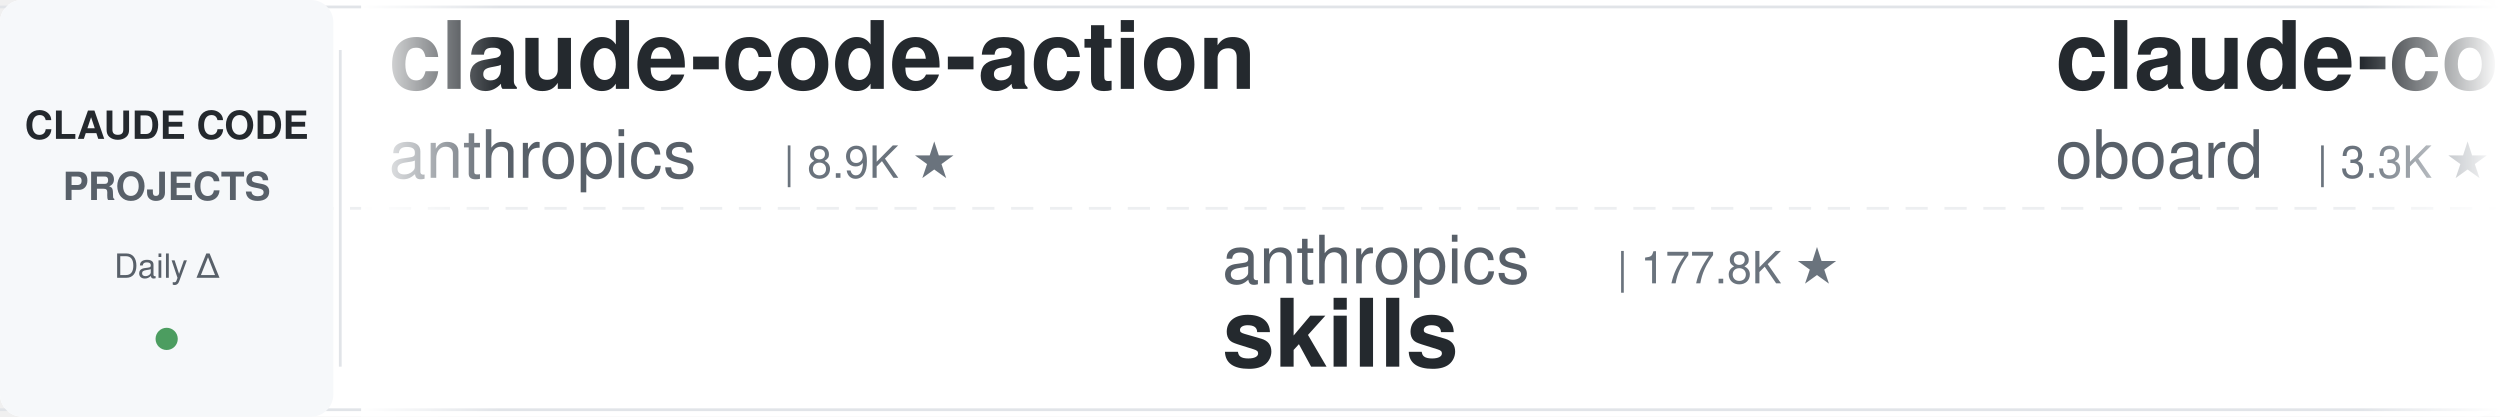
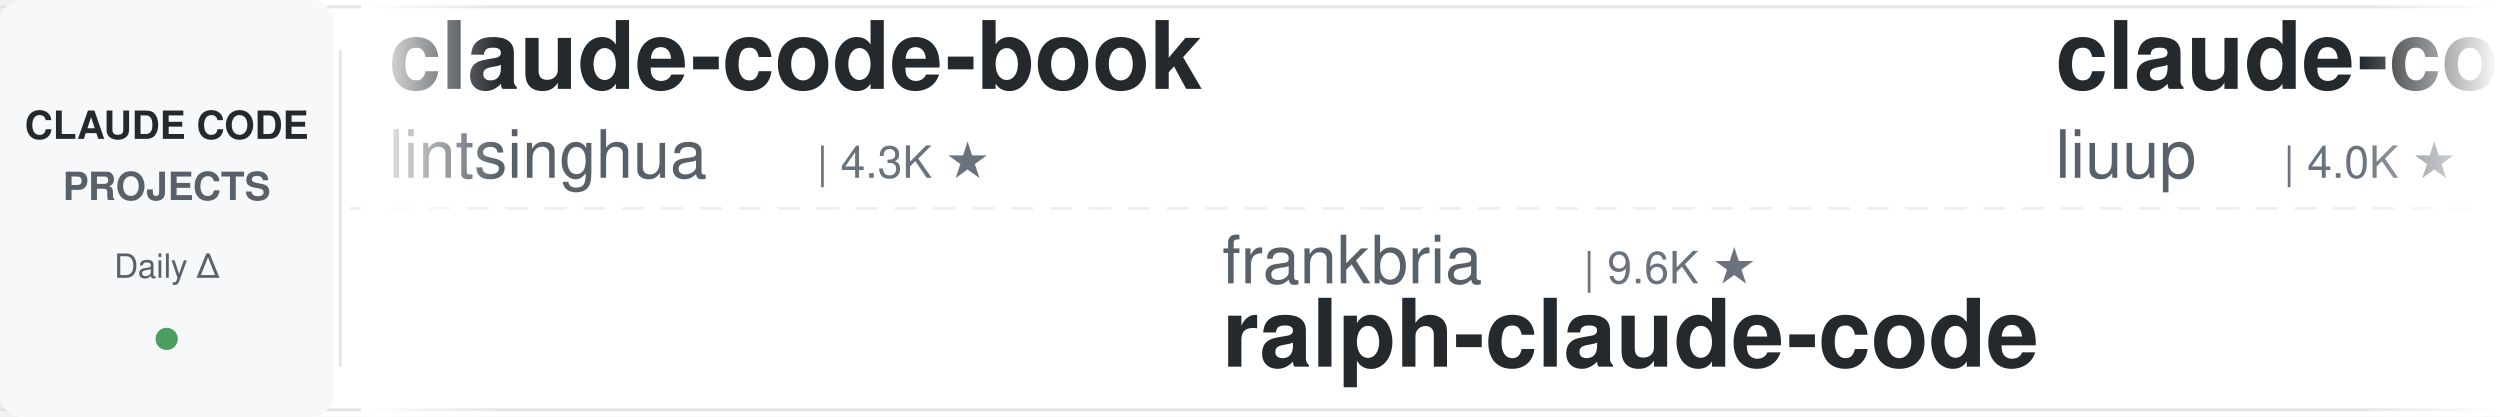
<svg xmlns="http://www.w3.org/2000/svg" width="900" height="150">
  <defs>
    <linearGradient id="leftFade" x1="0%" y1="0%" x2="100%" y2="0%">
      <stop offset="0%" style="stop-color:#ffffff;stop-opacity:1" />
      <stop offset="100%" style="stop-color:#ffffff;stop-opacity:0" />
    </linearGradient>
    <linearGradient id="rightFade" x1="0%" y1="0%" x2="100%" y2="0%">
      <stop offset="0%" style="stop-color:#ffffff;stop-opacity:0" />
      <stop offset="100%" style="stop-color:#ffffff;stop-opacity:1" />
    </linearGradient>
  </defs>
  <rect width="900" height="150" fill="#ffffff" rx="8" />
  <rect x="0" y="2" width="900" height="1" fill="#e1e4e8" />
  <rect x="0" y="147" width="900" height="1" fill="#e1e4e8" />
  <line x1="0" y1="75" x2="900" y2="75" stroke="#e1e4e8" stroke-width="1" stroke-dasharray="8 6" opacity="0.6" />
  <rect x="0" y="0" width="120" height="150" fill="#f6f8fa" rx="8" />
  <text x="60" y="50" font-family="-apple-system, BlinkMacSystemFont, 'Segoe UI', Helvetica, Arial, sans-serif" font-size="14" font-weight="600" fill="#24292e" text-anchor="middle">CLAUDE CODE</text>
  <text x="60" y="72" font-family="-apple-system, BlinkMacSystemFont, 'Segoe UI', Helvetica, Arial, sans-serif" font-size="14" font-weight="600" fill="#586069" text-anchor="middle">PROJECTS</text>
  <text x="60" y="100" font-family="-apple-system, BlinkMacSystemFont, 'Segoe UI', Helvetica, Arial, sans-serif" font-size="12" font-weight="500" fill="#586069" text-anchor="middle">Daily Δ</text>
  <circle cx="60" cy="122" r="4" fill="#22863a" opacity="0.8" />
  <rect x="122" y="18" width="1" height="114" fill="#e1e4e8" />
  <clipPath id="tickerClip">
    <rect x="130" y="0" width="770" height="150" />
  </clipPath>
  <g clip-path="url(#tickerClip)">
    <g id="tickerItems">
      <animateTransform attributeName="transform" attributeType="XML" type="translate" from="0 0" to="-3000 0" dur="54s" repeatCount="indefinite" />
      <g transform="translate(0, 0)">
-         <text x="140" y="32" font-family="-apple-system, BlinkMacSystemFont, 'Segoe UI', Helvetica, Arial, sans-serif" font-size="34" font-weight="600" fill="#24292e">claude-code-action</text>
-         <text x="140" y="64" font-family="-apple-system, BlinkMacSystemFont, 'Segoe UI', Helvetica, Arial, sans-serif" font-size="24" font-weight="400" fill="#586069">anthropics</text>
-         <text x="282" y="64" font-family="-apple-system, BlinkMacSystemFont, 'Segoe UI', Helvetica, Arial, sans-serif" font-size="16" font-weight="500" fill="#6a737d">| 8.9K ★</text>
+         <text x="140" y="32" font-family="-apple-system, BlinkMacSystemFont, 'Segoe UI', Helvetica, Arial, sans-serif" font-size="34" font-weight="600" fill="#24292e">claude-code-book</text>
+         <text x="140" y="64" font-family="-apple-system, BlinkMacSystemFont, 'Segoe UI', Helvetica, Arial, sans-serif" font-size="24" font-weight="400" fill="#586069">lintsinghua</text>
+         <text x="294" y="64" font-family="-apple-system, BlinkMacSystemFont, 'Segoe UI', Helvetica, Arial, sans-serif" font-size="16" font-weight="500" fill="#6a737d">| 4.3K ★</text>
      </g>
      <g transform="translate(300, 0)">
-         <text x="140" y="102" font-family="-apple-system, BlinkMacSystemFont, 'Segoe UI', Helvetica, Arial, sans-serif" font-size="24" font-weight="400" fill="#586069">anthropics</text>
-         <text x="282" y="102" font-family="-apple-system, BlinkMacSystemFont, 'Segoe UI', Helvetica, Arial, sans-serif" font-size="16" font-weight="500" fill="#6a737d">| 177.8K ★</text>
-         <text x="140" y="132" font-family="-apple-system, BlinkMacSystemFont, 'Segoe UI', Helvetica, Arial, sans-serif" font-size="34" font-weight="600" fill="#24292e">skills</text>
+         <text x="140" y="102" font-family="-apple-system, BlinkMacSystemFont, 'Segoe UI', Helvetica, Arial, sans-serif" font-size="24" font-weight="400" fill="#586069">frankbria</text>
+         <text x="270" y="102" font-family="-apple-system, BlinkMacSystemFont, 'Segoe UI', Helvetica, Arial, sans-serif" font-size="16" font-weight="500" fill="#6a737d">| 9.6K ★</text>
+         <text x="140" y="132" font-family="-apple-system, BlinkMacSystemFont, 'Segoe UI', Helvetica, Arial, sans-serif" font-size="34" font-weight="600" fill="#24292e">ralph-claude-code</text>
      </g>
      <g transform="translate(600, 0)">
-         <text x="140" y="32" font-family="-apple-system, BlinkMacSystemFont, 'Segoe UI', Helvetica, Arial, sans-serif" font-size="34" font-weight="600" fill="#24292e">claude-code-rev</text>
-         <text x="140" y="64" font-family="-apple-system, BlinkMacSystemFont, 'Segoe UI', Helvetica, Arial, sans-serif" font-size="24" font-weight="400" fill="#586069">oboard</text>
-         <text x="234" y="64" font-family="-apple-system, BlinkMacSystemFont, 'Segoe UI', Helvetica, Arial, sans-serif" font-size="16" font-weight="500" fill="#6a737d">| 3.3K ★</text>
+         <text x="140" y="32" font-family="-apple-system, BlinkMacSystemFont, 'Segoe UI', Helvetica, Arial, sans-serif" font-size="34" font-weight="600" fill="#24292e">claude-code-analysis</text>
+         <text x="140" y="64" font-family="-apple-system, BlinkMacSystemFont, 'Segoe UI', Helvetica, Arial, sans-serif" font-size="24" font-weight="400" fill="#586069">liuup</text>
+         <text x="222" y="64" font-family="-apple-system, BlinkMacSystemFont, 'Segoe UI', Helvetica, Arial, sans-serif" font-size="16" font-weight="500" fill="#6a737d">| 4.0K ★</text>
      </g>
      <g transform="translate(900, 0)">
-         <text x="140" y="102" font-family="-apple-system, BlinkMacSystemFont, 'Segoe UI', Helvetica, Arial, sans-serif" font-size="24" font-weight="400" fill="#586069">hangsman</text>
-         <text x="258" y="102" font-family="-apple-system, BlinkMacSystemFont, 'Segoe UI', Helvetica, Arial, sans-serif" font-size="16" font-weight="500" fill="#6a737d">| 796 ★</text>
-         <text x="140" y="132" font-family="-apple-system, BlinkMacSystemFont, 'Segoe UI', Helvetica, Arial, sans-serif" font-size="34" font-weight="600" fill="#24292e">claude-code-source</text>
+         <text x="140" y="102" font-family="-apple-system, BlinkMacSystemFont, 'Segoe UI', Helvetica, Arial, sans-serif" font-size="24" font-weight="400" fill="#586069">pedrohcgs</text>
+         <text x="270" y="102" font-family="-apple-system, BlinkMacSystemFont, 'Segoe UI', Helvetica, Arial, sans-serif" font-size="16" font-weight="500" fill="#6a737d">| 1.6K ★</text>
+         <text x="140" y="132" font-family="-apple-system, BlinkMacSystemFont, 'Segoe UI', Helvetica, Arial, sans-serif" font-size="34" font-weight="600" fill="#24292e">claude-code-my-workflow</text>
      </g>
      <g transform="translate(1200, 0)">
-         <text x="140" y="32" font-family="-apple-system, BlinkMacSystemFont, 'Segoe UI', Helvetica, Arial, sans-serif" font-size="34" font-weight="600" fill="#24292e">my-claude-code-setup</text>
-         <text x="140" y="64" font-family="-apple-system, BlinkMacSystemFont, 'Segoe UI', Helvetica, Arial, sans-serif" font-size="24" font-weight="400" fill="#586069">centminmod</text>
-         <text x="282" y="64" font-family="-apple-system, BlinkMacSystemFont, 'Segoe UI', Helvetica, Arial, sans-serif" font-size="16" font-weight="500" fill="#6a737d">| 2.6K ★</text>
+         <text x="140" y="32" font-family="-apple-system, BlinkMacSystemFont, 'Segoe UI', Helvetica, Arial, sans-serif" font-size="34" font-weight="600" fill="#24292e">skills</text>
+         <text x="140" y="64" font-family="-apple-system, BlinkMacSystemFont, 'Segoe UI', Helvetica, Arial, sans-serif" font-size="24" font-weight="400" fill="#586069">anthropics</text>
+         <text x="282" y="64" font-family="-apple-system, BlinkMacSystemFont, 'Segoe UI', Helvetica, Arial, sans-serif" font-size="16" font-weight="500" fill="#6a737d">| 177.8K ★</text>
      </g>
      <g transform="translate(1500, 0)">
-         <text x="140" y="102" font-family="-apple-system, BlinkMacSystemFont, 'Segoe UI', Helvetica, Arial, sans-serif" font-size="24" font-weight="400" fill="#586069">edmund-io</text>
-         <text x="270" y="102" font-family="-apple-system, BlinkMacSystemFont, 'Segoe UI', Helvetica, Arial, sans-serif" font-size="16" font-weight="500" fill="#6a737d">| 1.5K ★</text>
-         <text x="140" y="132" font-family="-apple-system, BlinkMacSystemFont, 'Segoe UI', Helvetica, Arial, sans-serif" font-size="34" font-weight="600" fill="#24292e">edmunds-claude-code</text>
+         <text x="140" y="102" font-family="-apple-system, BlinkMacSystemFont, 'Segoe UI', Helvetica, Arial, sans-serif" font-size="24" font-weight="400" fill="#586069">overwirehq</text>
+         <text x="282" y="102" font-family="-apple-system, BlinkMacSystemFont, 'Segoe UI', Helvetica, Arial, sans-serif" font-size="16" font-weight="500" fill="#6a737d">| 2.8K ★</text>
+         <text x="140" y="132" font-family="-apple-system, BlinkMacSystemFont, 'Segoe UI', Helvetica, Arial, sans-serif" font-size="34" font-weight="600" fill="#24292e">claude-code-telegram</text>
      </g>
      <g transform="translate(1800, 0)">
-         <text x="140" y="32" font-family="-apple-system, BlinkMacSystemFont, 'Segoe UI', Helvetica, Arial, sans-serif" font-size="34" font-weight="600" fill="#24292e">claude-code-router</text>
-         <text x="140" y="64" font-family="-apple-system, BlinkMacSystemFont, 'Segoe UI', Helvetica, Arial, sans-serif" font-size="24" font-weight="400" fill="#586069">musistudio</text>
-         <text x="282" y="64" font-family="-apple-system, BlinkMacSystemFont, 'Segoe UI', Helvetica, Arial, sans-serif" font-size="16" font-weight="500" fill="#6a737d">| 37.4K ★</text>
+         <text x="140" y="32" font-family="-apple-system, BlinkMacSystemFont, 'Segoe UI', Helvetica, Arial, sans-serif" font-size="34" font-weight="600" fill="#24292e">claude-code-video-toolki...</text>
+         <text x="140" y="64" font-family="-apple-system, BlinkMacSystemFont, 'Segoe UI', Helvetica, Arial, sans-serif" font-size="24" font-weight="400" fill="#586069">digitalsamba</text>
+         <text x="306" y="64" font-family="-apple-system, BlinkMacSystemFont, 'Segoe UI', Helvetica, Arial, sans-serif" font-size="16" font-weight="500" fill="#6a737d">| 2.1K ★</text>
      </g>
      <g transform="translate(2100, 0)">
-         <text x="140" y="102" font-family="-apple-system, BlinkMacSystemFont, 'Segoe UI', Helvetica, Arial, sans-serif" font-size="24" font-weight="400" fill="#586069">huangjia2019</text>
-         <text x="306" y="102" font-family="-apple-system, BlinkMacSystemFont, 'Segoe UI', Helvetica, Arial, sans-serif" font-size="16" font-weight="500" fill="#6a737d">| 1.1K ★</text>
-         <text x="140" y="132" font-family="-apple-system, BlinkMacSystemFont, 'Segoe UI', Helvetica, Arial, sans-serif" font-size="34" font-weight="600" fill="#24292e">claude-code-engineering</text>
+         <text x="140" y="102" font-family="-apple-system, BlinkMacSystemFont, 'Segoe UI', Helvetica, Arial, sans-serif" font-size="24" font-weight="400" fill="#586069">centminmod</text>
+         <text x="282" y="102" font-family="-apple-system, BlinkMacSystemFont, 'Segoe UI', Helvetica, Arial, sans-serif" font-size="16" font-weight="500" fill="#6a737d">| 2.6K ★</text>
+         <text x="140" y="132" font-family="-apple-system, BlinkMacSystemFont, 'Segoe UI', Helvetica, Arial, sans-serif" font-size="34" font-weight="600" fill="#24292e">my-claude-code-setup</text>
      </g>
      <g transform="translate(2400, 0)">
-         <text x="140" y="32" font-family="-apple-system, BlinkMacSystemFont, 'Segoe UI', Helvetica, Arial, sans-serif" font-size="34" font-weight="600" fill="#24292e">claude-code-from-source</text>
-         <text x="140" y="64" font-family="-apple-system, BlinkMacSystemFont, 'Segoe UI', Helvetica, Arial, sans-serif" font-size="24" font-weight="400" fill="#586069">alejandrobalderas</text>
-         <text x="366" y="64" font-family="-apple-system, BlinkMacSystemFont, 'Segoe UI', Helvetica, Arial, sans-serif" font-size="16" font-weight="500" fill="#6a737d">| 2.9K ★</text>
+         <text x="140" y="32" font-family="-apple-system, BlinkMacSystemFont, 'Segoe UI', Helvetica, Arial, sans-serif" font-size="34" font-weight="600" fill="#24292e">claude-code-settings</text>
+         <text x="140" y="64" font-family="-apple-system, BlinkMacSystemFont, 'Segoe UI', Helvetica, Arial, sans-serif" font-size="24" font-weight="400" fill="#586069">feiskyer</text>
+         <text x="258" y="64" font-family="-apple-system, BlinkMacSystemFont, 'Segoe UI', Helvetica, Arial, sans-serif" font-size="16" font-weight="500" fill="#6a737d">| 1.7K ★</text>
      </g>
      <g transform="translate(2700, 0)">
-         <text x="140" y="102" font-family="-apple-system, BlinkMacSystemFont, 'Segoe UI', Helvetica, Arial, sans-serif" font-size="24" font-weight="400" fill="#586069">Pimzino</text>
-         <text x="246" y="102" font-family="-apple-system, BlinkMacSystemFont, 'Segoe UI', Helvetica, Arial, sans-serif" font-size="16" font-weight="500" fill="#6a737d">| 3.9K ★</text>
-         <text x="140" y="132" font-family="-apple-system, BlinkMacSystemFont, 'Segoe UI', Helvetica, Arial, sans-serif" font-size="34" font-weight="600" fill="#24292e">claude-code-spec-workflo...</text>
+         <text x="140" y="102" font-family="-apple-system, BlinkMacSystemFont, 'Segoe UI', Helvetica, Arial, sans-serif" font-size="24" font-weight="400" fill="#586069">LING71671</text>
+         <text x="270" y="102" font-family="-apple-system, BlinkMacSystemFont, 'Segoe UI', Helvetica, Arial, sans-serif" font-size="16" font-weight="500" fill="#6a737d">| 959 ★</text>
+         <text x="140" y="132" font-family="-apple-system, BlinkMacSystemFont, 'Segoe UI', Helvetica, Arial, sans-serif" font-size="34" font-weight="600" fill="#24292e">Open-ClaudeCode</text>
      </g>
      <g transform="translate(3000, 0)">
-         <text x="140" y="32" font-family="-apple-system, BlinkMacSystemFont, 'Segoe UI', Helvetica, Arial, sans-serif" font-size="34" font-weight="600" fill="#24292e">claude-code-action</text>
-         <text x="140" y="64" font-family="-apple-system, BlinkMacSystemFont, 'Segoe UI', Helvetica, Arial, sans-serif" font-size="24" font-weight="400" fill="#586069">anthropics</text>
-         <text x="282" y="64" font-family="-apple-system, BlinkMacSystemFont, 'Segoe UI', Helvetica, Arial, sans-serif" font-size="16" font-weight="500" fill="#6a737d">| 8.9K ★</text>
+         <text x="140" y="32" font-family="-apple-system, BlinkMacSystemFont, 'Segoe UI', Helvetica, Arial, sans-serif" font-size="34" font-weight="600" fill="#24292e">claude-code-book</text>
+         <text x="140" y="64" font-family="-apple-system, BlinkMacSystemFont, 'Segoe UI', Helvetica, Arial, sans-serif" font-size="24" font-weight="400" fill="#586069">lintsinghua</text>
+         <text x="294" y="64" font-family="-apple-system, BlinkMacSystemFont, 'Segoe UI', Helvetica, Arial, sans-serif" font-size="16" font-weight="500" fill="#6a737d">| 4.3K ★</text>
      </g>
      <g transform="translate(3300, 0)">
-         <text x="140" y="102" font-family="-apple-system, BlinkMacSystemFont, 'Segoe UI', Helvetica, Arial, sans-serif" font-size="24" font-weight="400" fill="#586069">anthropics</text>
-         <text x="282" y="102" font-family="-apple-system, BlinkMacSystemFont, 'Segoe UI', Helvetica, Arial, sans-serif" font-size="16" font-weight="500" fill="#6a737d">| 177.8K ★</text>
-         <text x="140" y="132" font-family="-apple-system, BlinkMacSystemFont, 'Segoe UI', Helvetica, Arial, sans-serif" font-size="34" font-weight="600" fill="#24292e">skills</text>
+         <text x="140" y="102" font-family="-apple-system, BlinkMacSystemFont, 'Segoe UI', Helvetica, Arial, sans-serif" font-size="24" font-weight="400" fill="#586069">frankbria</text>
+         <text x="270" y="102" font-family="-apple-system, BlinkMacSystemFont, 'Segoe UI', Helvetica, Arial, sans-serif" font-size="16" font-weight="500" fill="#6a737d">| 9.6K ★</text>
+         <text x="140" y="132" font-family="-apple-system, BlinkMacSystemFont, 'Segoe UI', Helvetica, Arial, sans-serif" font-size="34" font-weight="600" fill="#24292e">ralph-claude-code</text>
      </g>
      <g transform="translate(3600, 0)">
-         <text x="140" y="32" font-family="-apple-system, BlinkMacSystemFont, 'Segoe UI', Helvetica, Arial, sans-serif" font-size="34" font-weight="600" fill="#24292e">claude-code-rev</text>
-         <text x="140" y="64" font-family="-apple-system, BlinkMacSystemFont, 'Segoe UI', Helvetica, Arial, sans-serif" font-size="24" font-weight="400" fill="#586069">oboard</text>
-         <text x="234" y="64" font-family="-apple-system, BlinkMacSystemFont, 'Segoe UI', Helvetica, Arial, sans-serif" font-size="16" font-weight="500" fill="#6a737d">| 3.3K ★</text>
+         <text x="140" y="32" font-family="-apple-system, BlinkMacSystemFont, 'Segoe UI', Helvetica, Arial, sans-serif" font-size="34" font-weight="600" fill="#24292e">claude-code-analysis</text>
+         <text x="140" y="64" font-family="-apple-system, BlinkMacSystemFont, 'Segoe UI', Helvetica, Arial, sans-serif" font-size="24" font-weight="400" fill="#586069">liuup</text>
+         <text x="222" y="64" font-family="-apple-system, BlinkMacSystemFont, 'Segoe UI', Helvetica, Arial, sans-serif" font-size="16" font-weight="500" fill="#6a737d">| 4.0K ★</text>
      </g>
      <g transform="translate(3900, 0)">
-         <text x="140" y="102" font-family="-apple-system, BlinkMacSystemFont, 'Segoe UI', Helvetica, Arial, sans-serif" font-size="24" font-weight="400" fill="#586069">hangsman</text>
-         <text x="258" y="102" font-family="-apple-system, BlinkMacSystemFont, 'Segoe UI', Helvetica, Arial, sans-serif" font-size="16" font-weight="500" fill="#6a737d">| 796 ★</text>
-         <text x="140" y="132" font-family="-apple-system, BlinkMacSystemFont, 'Segoe UI', Helvetica, Arial, sans-serif" font-size="34" font-weight="600" fill="#24292e">claude-code-source</text>
+         <text x="140" y="102" font-family="-apple-system, BlinkMacSystemFont, 'Segoe UI', Helvetica, Arial, sans-serif" font-size="24" font-weight="400" fill="#586069">pedrohcgs</text>
+         <text x="270" y="102" font-family="-apple-system, BlinkMacSystemFont, 'Segoe UI', Helvetica, Arial, sans-serif" font-size="16" font-weight="500" fill="#6a737d">| 1.6K ★</text>
+         <text x="140" y="132" font-family="-apple-system, BlinkMacSystemFont, 'Segoe UI', Helvetica, Arial, sans-serif" font-size="34" font-weight="600" fill="#24292e">claude-code-my-workflow</text>
      </g>
    </g>
  </g>
  <rect x="130" y="0" width="50" height="150" fill="url(#leftFade)" />
  <rect x="850" y="0" width="50" height="150" fill="url(#rightFade)" />
</svg>
